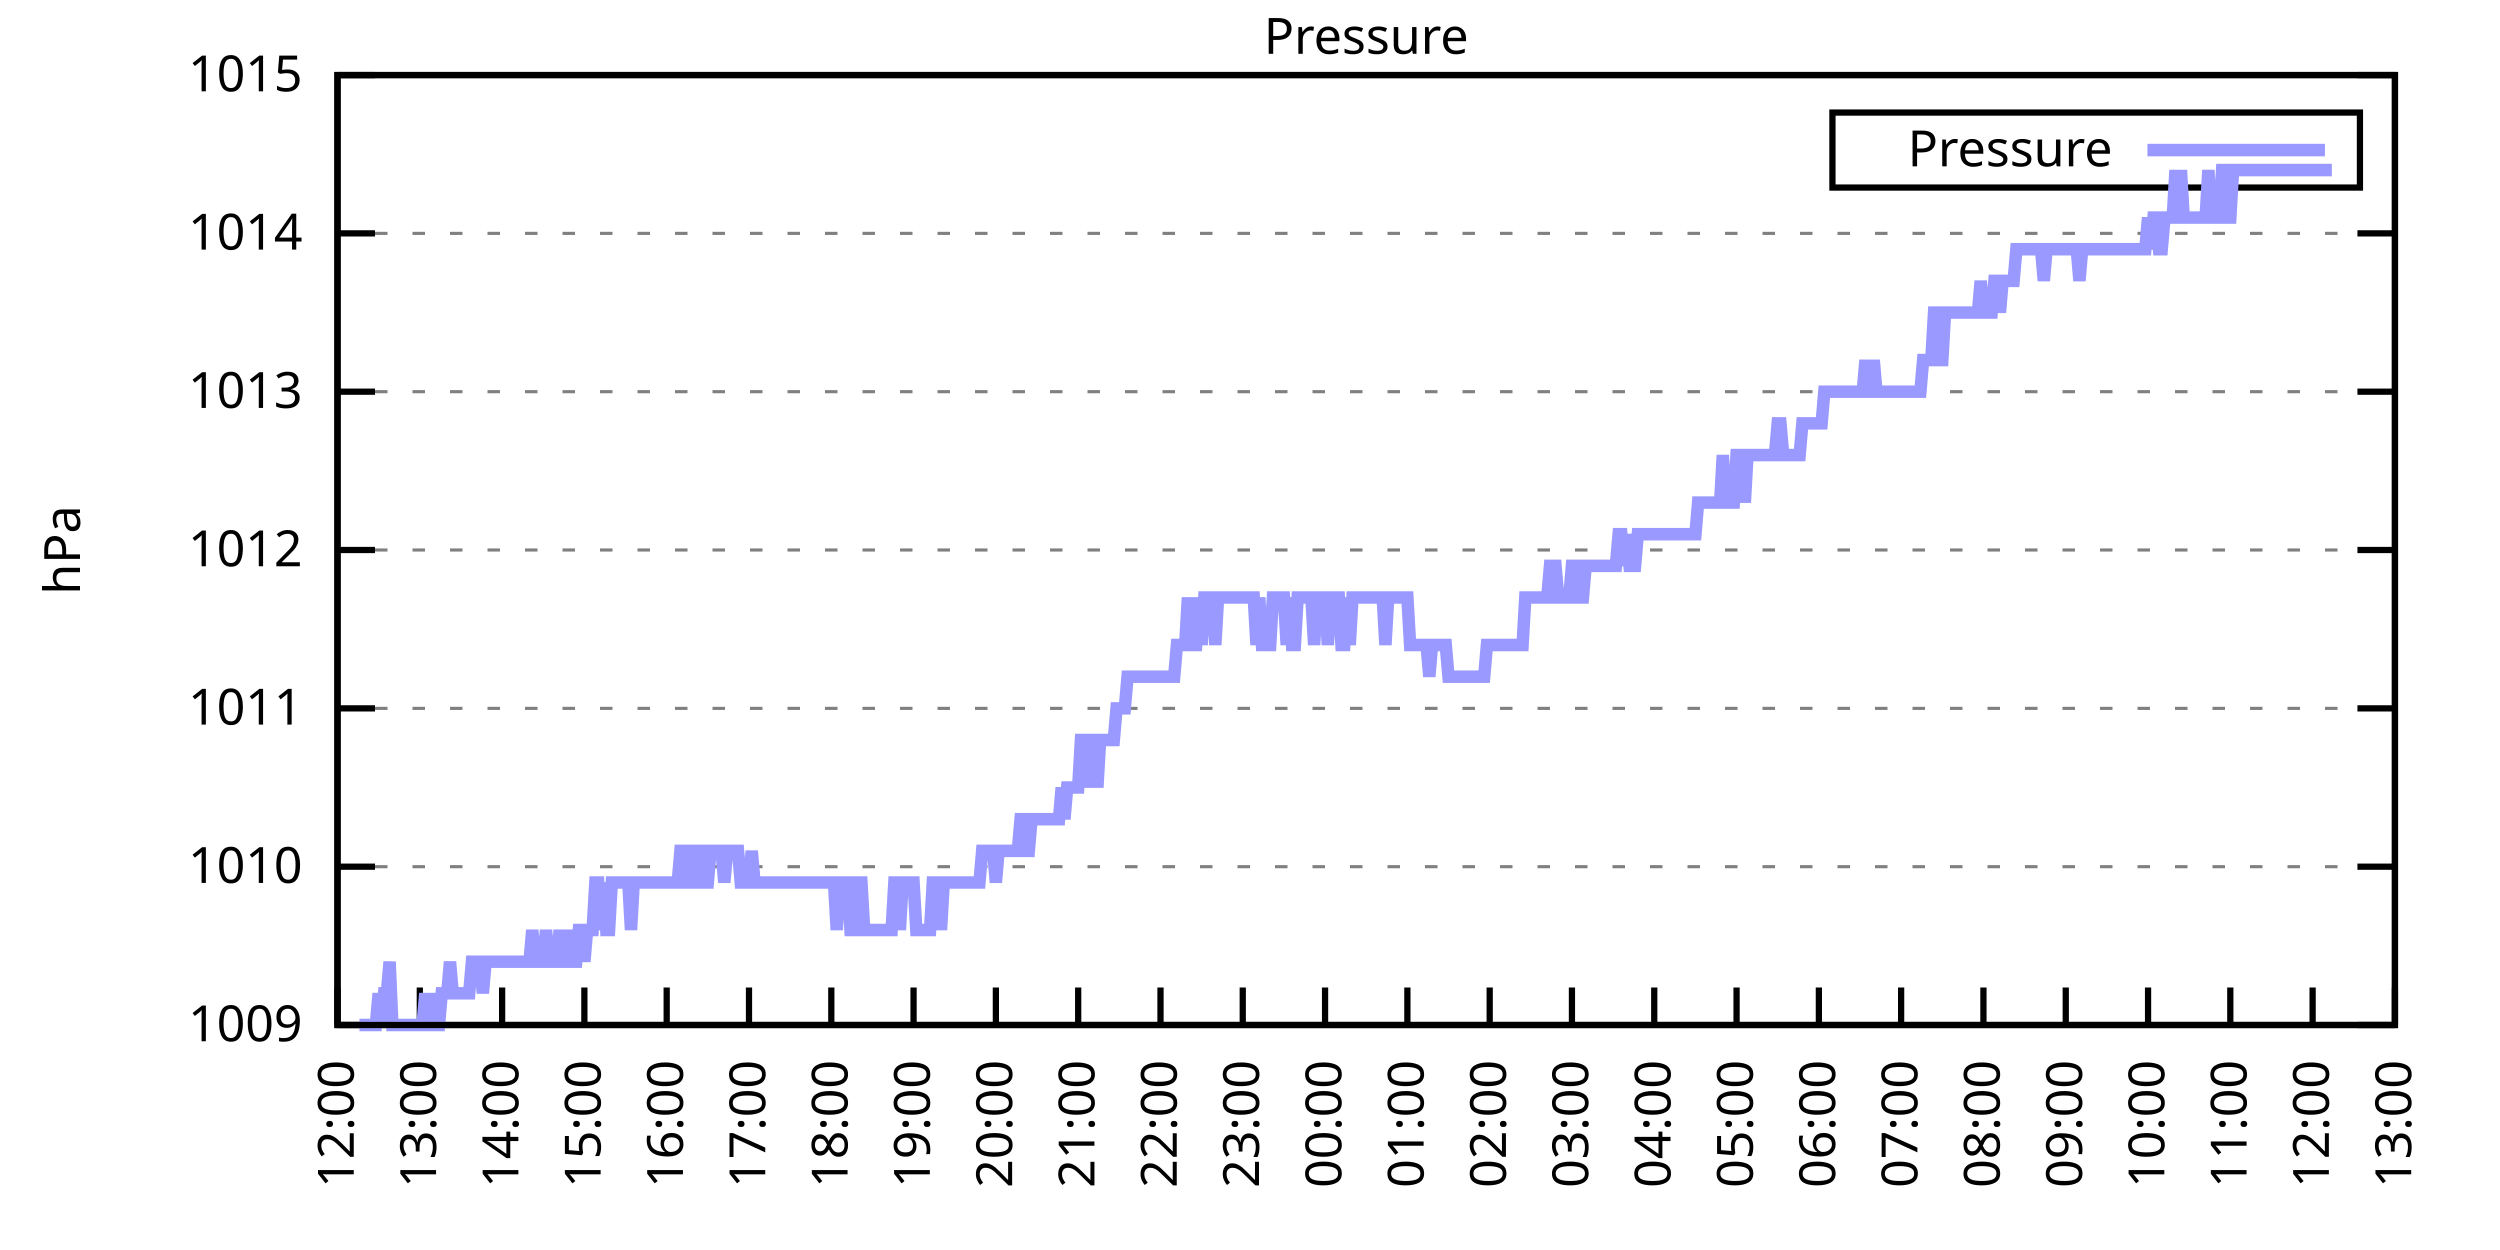
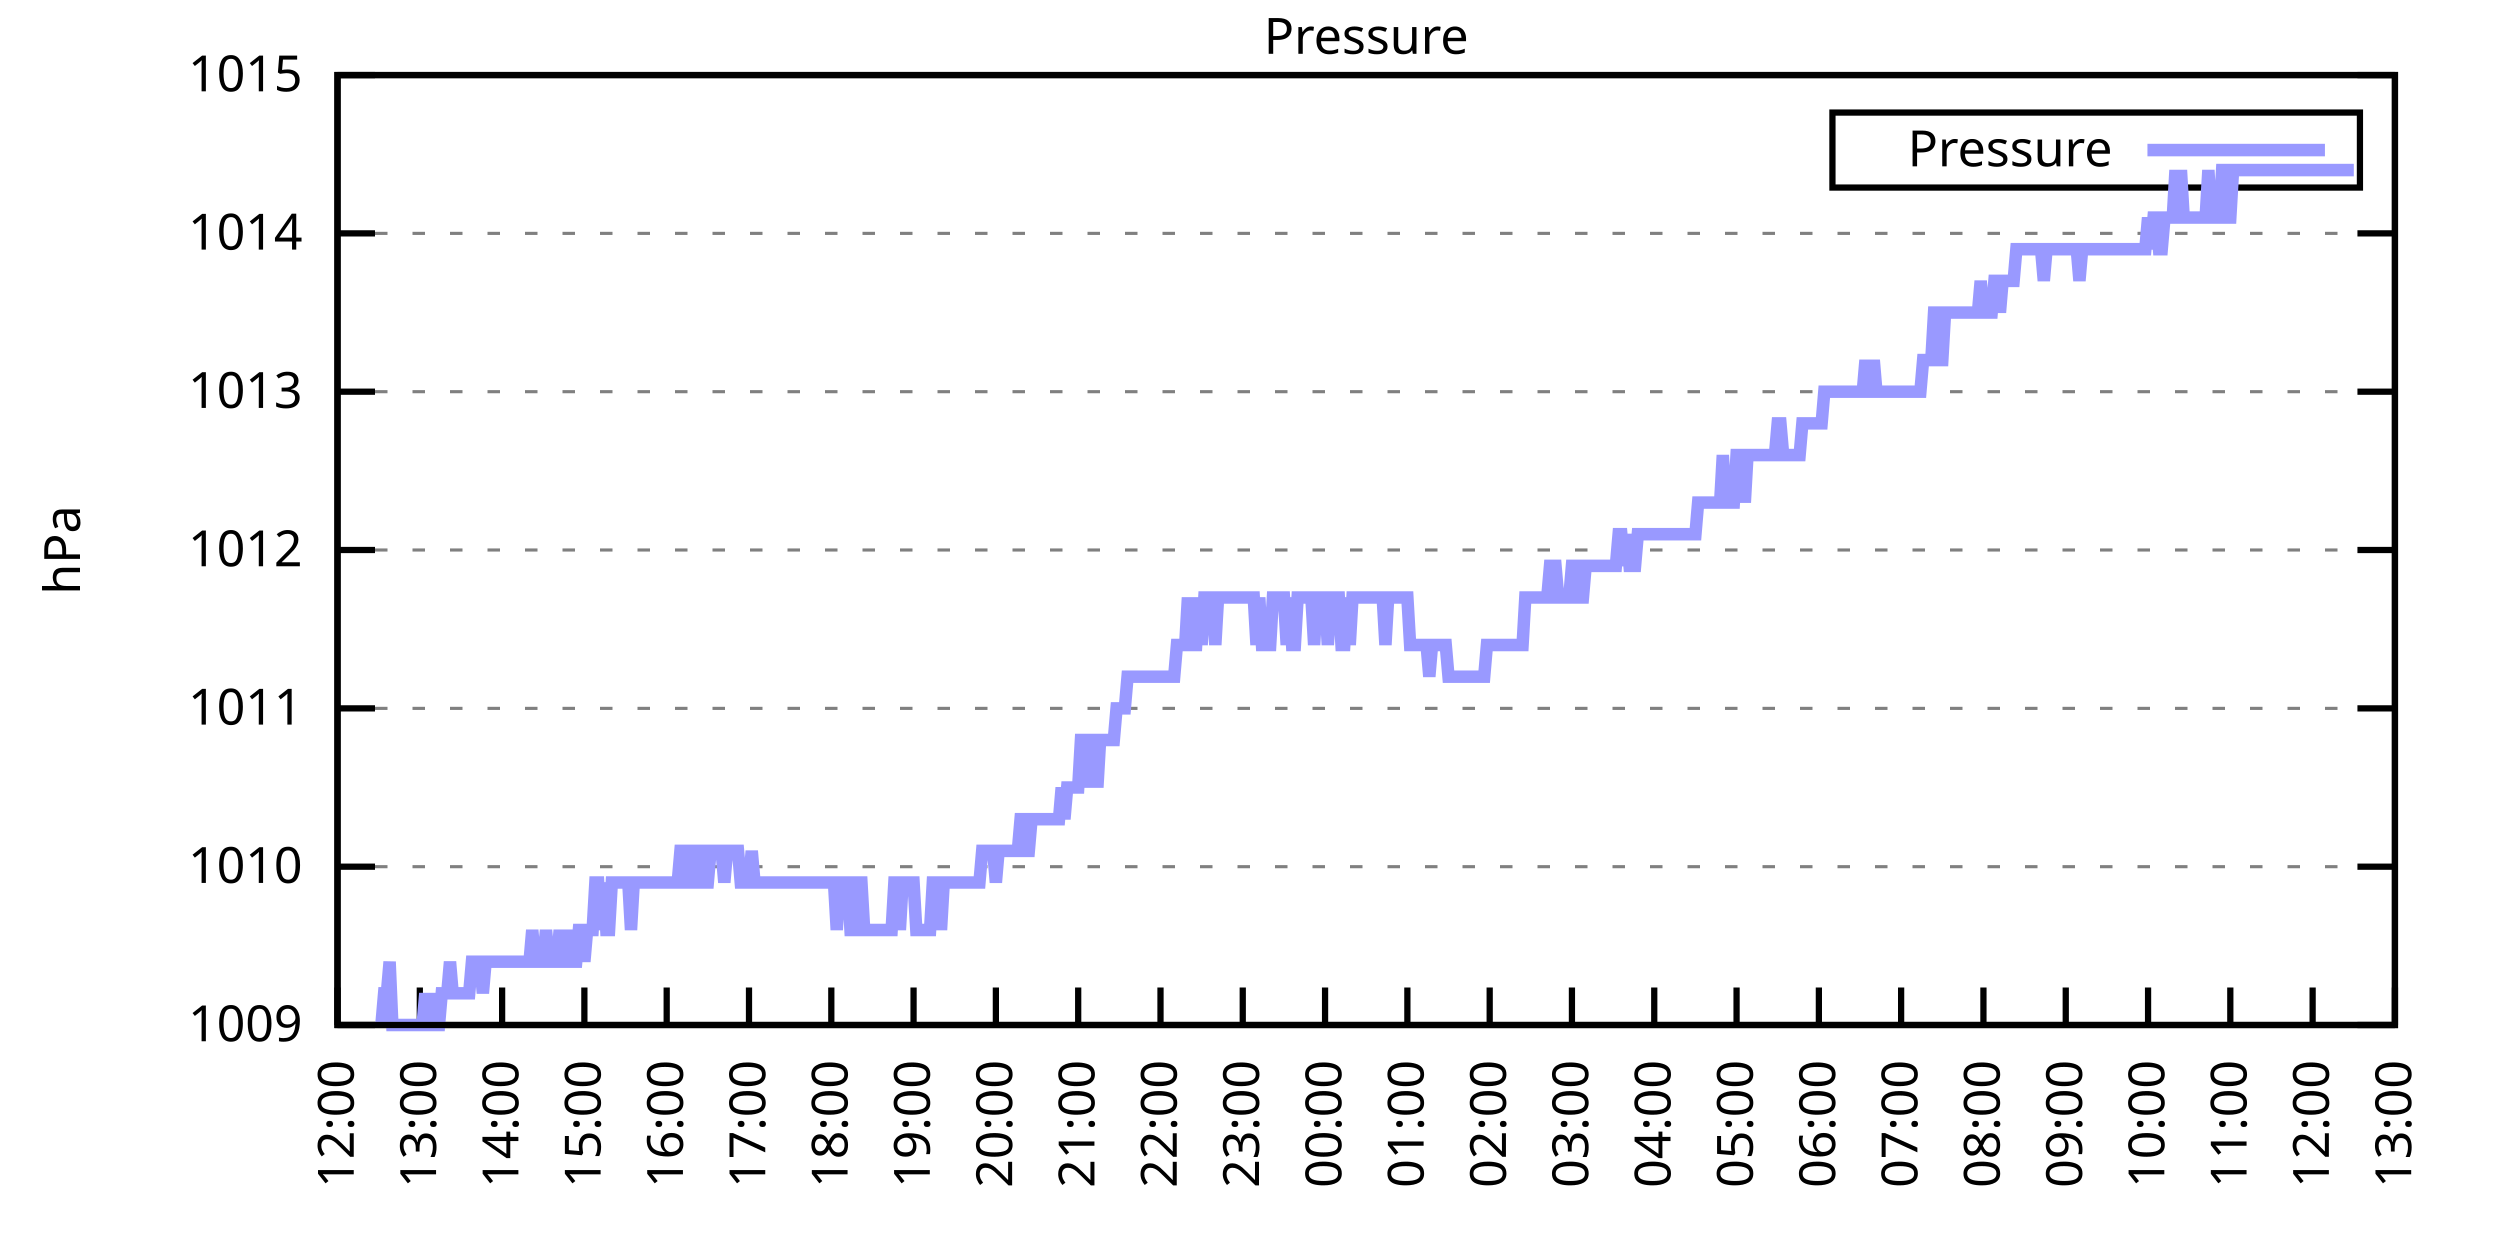
<svg xmlns="http://www.w3.org/2000/svg" xmlns:xlink="http://www.w3.org/1999/xlink" width="400" height="200" viewBox="0 0 400 200">
  <g id="gnuplot_canvas">
    <rect x="0" y="0" width="400" height="200" fill="none" />
    <defs>
      <circle id="gpDot" r="0.5" stroke-width="0.5" stroke="currentColor" />
      <path id="gpPt0" stroke-width="0.333" stroke="currentColor" d="M-1,0 h2 M0,-1 v2" />
      <path id="gpPt1" stroke-width="0.333" stroke="currentColor" d="M-1,-1 L1,1 M1,-1 L-1,1" />
      <path id="gpPt2" stroke-width="0.333" stroke="currentColor" d="M-1,0 L1,0 M0,-1 L0,1 M-1,-1 L1,1 M-1,1 L1,-1" />
      <rect id="gpPt3" stroke-width="0.333" stroke="currentColor" x="-1" y="-1" width="2" height="2" />
      <rect id="gpPt4" stroke-width="0.333" stroke="currentColor" fill="currentColor" x="-1" y="-1" width="2" height="2" />
      <circle id="gpPt5" stroke-width="0.333" stroke="currentColor" cx="0" cy="0" r="1" />
      <use xlink:href="#gpPt5" id="gpPt6" fill="currentColor" stroke="none" />
      <path id="gpPt7" stroke-width="0.333" stroke="currentColor" d="M0,-1.33 L-1.33,0.67 L1.33,0.67 z" />
      <use xlink:href="#gpPt7" id="gpPt8" fill="currentColor" stroke="none" />
      <use xlink:href="#gpPt7" id="gpPt9" stroke="currentColor" transform="rotate(180)" />
      <use xlink:href="#gpPt9" id="gpPt10" fill="currentColor" stroke="none" />
      <use xlink:href="#gpPt3" id="gpPt11" stroke="currentColor" transform="rotate(45)" />
      <use xlink:href="#gpPt11" id="gpPt12" fill="currentColor" stroke="none" />
      <path id="gpPt13" stroke-width="0.333" stroke="currentColor" d="M0,1.330 L1.265,0.411 L0.782,-1.067 L-0.782,-1.076 L-1.265,0.411 z" />
      <use xlink:href="#gpPt13" id="gpPt14" fill="currentColor" stroke="none" />
      <filter id="textbox" filterUnits="objectBoundingBox" x="0" y="0" height="1" width="1">
        <feFlood flood-color="white" flood-opacity="1" result="bgnd" />
        <feComposite in="SourceGraphic" in2="bgnd" operator="atop" />
      </filter>
      <filter id="greybox" filterUnits="objectBoundingBox" x="0" y="0" height="1" width="1">
        <feFlood flood-color="lightgrey" flood-opacity="1" result="grey" />
        <feComposite in="SourceGraphic" in2="grey" operator="atop" />
      </filter>
    </defs>
    <g fill="none" color="white" stroke="currentColor" stroke-width="1.00" stroke-linecap="butt" stroke-linejoin="miter">
</g>
    <g fill="none" color="black" stroke="currentColor" stroke-width="1.00" stroke-linecap="butt" stroke-linejoin="miter">
      <g stroke="none" shape-rendering="crispEdges">
        <polygon fill="rgb(255, 255, 255)" points="54.00,164.00 383.18,164.00 383.18,12.02 54.00,12.02 " />
      </g>
    </g>
    <g fill="none" color="black" stroke="currentColor" stroke-width="1.00" stroke-linecap="butt" stroke-linejoin="miter">
</g>
    <g fill="none" color="black" stroke="black" stroke-width="0.50" stroke-linecap="butt" stroke-linejoin="miter">
</g>
    <g fill="none" color="gray" stroke="currentColor" stroke-width="0.50" stroke-linecap="butt" stroke-linejoin="miter">
      <path stroke="gray" stroke-dasharray="2,4" class="gridline" d="M54.00,164.00 L383.19,164.00  " />
    </g>
    <g fill="none" color="gray" stroke="gray" stroke-width="1.00" stroke-linecap="butt" stroke-linejoin="miter">
</g>
    <g fill="none" color="black" stroke="currentColor" stroke-width="1.00" stroke-linecap="butt" stroke-linejoin="miter">
      <path stroke="black" d="M54.00,164.00 L60.00,164.00 M383.19,164.00 L377.19,164.00  " />
      <g transform="translate(48.40,166.60)" stroke="none" fill="black" font-family="Sans" font-size="8.00" text-anchor="end">
        <text>
          <tspan font-family="Sans"> 1009</tspan>
        </text>
      </g>
    </g>
    <g fill="none" color="black" stroke="currentColor" stroke-width="1.00" stroke-linecap="butt" stroke-linejoin="miter">
</g>
    <g fill="none" color="black" stroke="black" stroke-width="0.50" stroke-linecap="butt" stroke-linejoin="miter">
</g>
    <g fill="none" color="gray" stroke="currentColor" stroke-width="0.50" stroke-linecap="butt" stroke-linejoin="miter">
      <path stroke="gray" stroke-dasharray="2,4" class="gridline" d="M54.00,138.67 L383.19,138.67  " />
    </g>
    <g fill="none" color="gray" stroke="gray" stroke-width="1.00" stroke-linecap="butt" stroke-linejoin="miter">
</g>
    <g fill="none" color="black" stroke="currentColor" stroke-width="1.00" stroke-linecap="butt" stroke-linejoin="miter">
      <path stroke="black" d="M54.00,138.67 L60.00,138.67 M383.19,138.67 L377.19,138.67  " />
      <g transform="translate(48.40,141.27)" stroke="none" fill="black" font-family="Sans" font-size="8.00" text-anchor="end">
        <text>
          <tspan font-family="Sans"> 1010</tspan>
        </text>
      </g>
    </g>
    <g fill="none" color="black" stroke="currentColor" stroke-width="1.00" stroke-linecap="butt" stroke-linejoin="miter">
</g>
    <g fill="none" color="black" stroke="black" stroke-width="0.50" stroke-linecap="butt" stroke-linejoin="miter">
</g>
    <g fill="none" color="gray" stroke="currentColor" stroke-width="0.50" stroke-linecap="butt" stroke-linejoin="miter">
      <path stroke="gray" stroke-dasharray="2,4" class="gridline" d="M54.00,113.34 L383.19,113.34  " />
    </g>
    <g fill="none" color="gray" stroke="gray" stroke-width="1.00" stroke-linecap="butt" stroke-linejoin="miter">
</g>
    <g fill="none" color="black" stroke="currentColor" stroke-width="1.00" stroke-linecap="butt" stroke-linejoin="miter">
      <path stroke="black" d="M54.00,113.34 L60.00,113.34 M383.19,113.34 L377.19,113.34  " />
      <g transform="translate(48.40,115.94)" stroke="none" fill="black" font-family="Sans" font-size="8.00" text-anchor="end">
        <text>
          <tspan font-family="Sans"> 1011</tspan>
        </text>
      </g>
    </g>
    <g fill="none" color="black" stroke="currentColor" stroke-width="1.00" stroke-linecap="butt" stroke-linejoin="miter">
</g>
    <g fill="none" color="black" stroke="black" stroke-width="0.50" stroke-linecap="butt" stroke-linejoin="miter">
</g>
    <g fill="none" color="gray" stroke="currentColor" stroke-width="0.50" stroke-linecap="butt" stroke-linejoin="miter">
      <path stroke="gray" stroke-dasharray="2,4" class="gridline" d="M54.00,88.00 L383.19,88.00  " />
    </g>
    <g fill="none" color="gray" stroke="gray" stroke-width="1.00" stroke-linecap="butt" stroke-linejoin="miter">
</g>
    <g fill="none" color="black" stroke="currentColor" stroke-width="1.00" stroke-linecap="butt" stroke-linejoin="miter">
      <path stroke="black" d="M54.00,88.00 L60.00,88.00 M383.19,88.00 L377.19,88.00  " />
      <g transform="translate(48.40,90.60)" stroke="none" fill="black" font-family="Sans" font-size="8.00" text-anchor="end">
        <text>
          <tspan font-family="Sans"> 1012</tspan>
        </text>
      </g>
    </g>
    <g fill="none" color="black" stroke="currentColor" stroke-width="1.00" stroke-linecap="butt" stroke-linejoin="miter">
</g>
    <g fill="none" color="black" stroke="black" stroke-width="0.50" stroke-linecap="butt" stroke-linejoin="miter">
</g>
    <g fill="none" color="gray" stroke="currentColor" stroke-width="0.50" stroke-linecap="butt" stroke-linejoin="miter">
      <path stroke="gray" stroke-dasharray="2,4" class="gridline" d="M54.00,62.67 L383.19,62.67  " />
    </g>
    <g fill="none" color="gray" stroke="gray" stroke-width="1.00" stroke-linecap="butt" stroke-linejoin="miter">
</g>
    <g fill="none" color="black" stroke="currentColor" stroke-width="1.00" stroke-linecap="butt" stroke-linejoin="miter">
      <path stroke="black" d="M54.00,62.67 L60.00,62.67 M383.19,62.67 L377.19,62.67  " />
      <g transform="translate(48.40,65.27)" stroke="none" fill="black" font-family="Sans" font-size="8.00" text-anchor="end">
        <text>
          <tspan font-family="Sans"> 1013</tspan>
        </text>
      </g>
    </g>
    <g fill="none" color="black" stroke="currentColor" stroke-width="1.00" stroke-linecap="butt" stroke-linejoin="miter">
</g>
    <g fill="none" color="black" stroke="black" stroke-width="0.50" stroke-linecap="butt" stroke-linejoin="miter">
</g>
    <g fill="none" color="gray" stroke="currentColor" stroke-width="0.50" stroke-linecap="butt" stroke-linejoin="miter">
      <path stroke="gray" stroke-dasharray="2,4" class="gridline" d="M54.00,37.34 L383.19,37.34  " />
    </g>
    <g fill="none" color="gray" stroke="gray" stroke-width="1.00" stroke-linecap="butt" stroke-linejoin="miter">
</g>
    <g fill="none" color="black" stroke="currentColor" stroke-width="1.00" stroke-linecap="butt" stroke-linejoin="miter">
      <path stroke="black" d="M54.00,37.34 L60.00,37.34 M383.19,37.34 L377.19,37.34  " />
      <g transform="translate(48.40,39.94)" stroke="none" fill="black" font-family="Sans" font-size="8.00" text-anchor="end">
        <text>
          <tspan font-family="Sans"> 1014</tspan>
        </text>
      </g>
    </g>
    <g fill="none" color="black" stroke="currentColor" stroke-width="1.00" stroke-linecap="butt" stroke-linejoin="miter">
</g>
    <g fill="none" color="black" stroke="black" stroke-width="0.50" stroke-linecap="butt" stroke-linejoin="miter">
</g>
    <g fill="none" color="gray" stroke="currentColor" stroke-width="0.50" stroke-linecap="butt" stroke-linejoin="miter">
      <path stroke="gray" stroke-dasharray="2,4" class="gridline" d="M54.00,12.01 L383.19,12.01  " />
    </g>
    <g fill="none" color="gray" stroke="gray" stroke-width="1.00" stroke-linecap="butt" stroke-linejoin="miter">
</g>
    <g fill="none" color="black" stroke="currentColor" stroke-width="1.00" stroke-linecap="butt" stroke-linejoin="miter">
      <path stroke="black" d="M54.00,12.01 L60.00,12.01 M383.19,12.01 L377.19,12.01  " />
      <g transform="translate(48.40,14.61)" stroke="none" fill="black" font-family="Sans" font-size="8.00" text-anchor="end">
        <text>
          <tspan font-family="Sans"> 1015</tspan>
        </text>
      </g>
    </g>
    <g fill="none" color="black" stroke="currentColor" stroke-width="1.00" stroke-linecap="butt" stroke-linejoin="miter">
      <path stroke="black" d="M54.00,164.00 L54.00,158.00  " />
      <g transform="translate(56.60,169.60) rotate(270.00)" stroke="none" fill="black" font-family="Sans" font-size="8.00" text-anchor="end">
        <text>
          <tspan font-family="Sans">12:00</tspan>
        </text>
      </g>
    </g>
    <g fill="none" color="black" stroke="currentColor" stroke-width="1.00" stroke-linecap="butt" stroke-linejoin="miter">
      <path stroke="black" d="M67.17,164.00 L67.17,158.00  " />
      <g transform="translate(69.77,169.60) rotate(270.00)" stroke="none" fill="black" font-family="Sans" font-size="8.00" text-anchor="end">
        <text>
          <tspan font-family="Sans">13:00</tspan>
        </text>
      </g>
    </g>
    <g fill="none" color="black" stroke="currentColor" stroke-width="1.00" stroke-linecap="butt" stroke-linejoin="miter">
      <path stroke="black" d="M80.34,164.00 L80.34,158.00  " />
      <g transform="translate(82.94,169.60) rotate(270.00)" stroke="none" fill="black" font-family="Sans" font-size="8.00" text-anchor="end">
        <text>
          <tspan font-family="Sans">14:00</tspan>
        </text>
      </g>
    </g>
    <g fill="none" color="black" stroke="currentColor" stroke-width="1.00" stroke-linecap="butt" stroke-linejoin="miter">
      <path stroke="black" d="M93.50,164.00 L93.50,158.00  " />
      <g transform="translate(96.10,169.60) rotate(270.00)" stroke="none" fill="black" font-family="Sans" font-size="8.00" text-anchor="end">
        <text>
          <tspan font-family="Sans">15:00</tspan>
        </text>
      </g>
    </g>
    <g fill="none" color="black" stroke="currentColor" stroke-width="1.00" stroke-linecap="butt" stroke-linejoin="miter">
      <path stroke="black" d="M106.67,164.00 L106.67,158.00  " />
      <g transform="translate(109.27,169.60) rotate(270.00)" stroke="none" fill="black" font-family="Sans" font-size="8.00" text-anchor="end">
        <text>
          <tspan font-family="Sans">16:00</tspan>
        </text>
      </g>
    </g>
    <g fill="none" color="black" stroke="currentColor" stroke-width="1.00" stroke-linecap="butt" stroke-linejoin="miter">
      <path stroke="black" d="M119.84,164.00 L119.84,158.00  " />
      <g transform="translate(122.44,169.60) rotate(270.00)" stroke="none" fill="black" font-family="Sans" font-size="8.00" text-anchor="end">
        <text>
          <tspan font-family="Sans">17:00</tspan>
        </text>
      </g>
    </g>
    <g fill="none" color="black" stroke="currentColor" stroke-width="1.00" stroke-linecap="butt" stroke-linejoin="miter">
      <path stroke="black" d="M133.01,164.00 L133.01,158.00  " />
      <g transform="translate(135.61,169.60) rotate(270.00)" stroke="none" fill="black" font-family="Sans" font-size="8.00" text-anchor="end">
        <text>
          <tspan font-family="Sans">18:00</tspan>
        </text>
      </g>
    </g>
    <g fill="none" color="black" stroke="currentColor" stroke-width="1.00" stroke-linecap="butt" stroke-linejoin="miter">
      <path stroke="black" d="M146.17,164.00 L146.17,158.00  " />
      <g transform="translate(148.77,169.60) rotate(270.00)" stroke="none" fill="black" font-family="Sans" font-size="8.00" text-anchor="end">
        <text>
          <tspan font-family="Sans">19:00</tspan>
        </text>
      </g>
    </g>
    <g fill="none" color="black" stroke="currentColor" stroke-width="1.00" stroke-linecap="butt" stroke-linejoin="miter">
      <path stroke="black" d="M159.34,164.00 L159.34,158.00  " />
      <g transform="translate(161.94,169.60) rotate(270.00)" stroke="none" fill="black" font-family="Sans" font-size="8.00" text-anchor="end">
        <text>
          <tspan font-family="Sans">20:00</tspan>
        </text>
      </g>
    </g>
    <g fill="none" color="black" stroke="currentColor" stroke-width="1.00" stroke-linecap="butt" stroke-linejoin="miter">
      <path stroke="black" d="M172.51,164.00 L172.51,158.00  " />
      <g transform="translate(175.11,169.60) rotate(270.00)" stroke="none" fill="black" font-family="Sans" font-size="8.00" text-anchor="end">
        <text>
          <tspan font-family="Sans">21:00</tspan>
        </text>
      </g>
    </g>
    <g fill="none" color="black" stroke="currentColor" stroke-width="1.00" stroke-linecap="butt" stroke-linejoin="miter">
      <path stroke="black" d="M185.68,164.00 L185.68,158.00  " />
      <g transform="translate(188.28,169.60) rotate(270.00)" stroke="none" fill="black" font-family="Sans" font-size="8.00" text-anchor="end">
        <text>
          <tspan font-family="Sans">22:00</tspan>
        </text>
      </g>
    </g>
    <g fill="none" color="black" stroke="currentColor" stroke-width="1.00" stroke-linecap="butt" stroke-linejoin="miter">
      <path stroke="black" d="M198.84,164.00 L198.84,158.00  " />
      <g transform="translate(201.44,169.60) rotate(270.00)" stroke="none" fill="black" font-family="Sans" font-size="8.00" text-anchor="end">
        <text>
          <tspan font-family="Sans">23:00</tspan>
        </text>
      </g>
    </g>
    <g fill="none" color="black" stroke="currentColor" stroke-width="1.00" stroke-linecap="butt" stroke-linejoin="miter">
      <path stroke="black" d="M212.01,164.00 L212.01,158.00  " />
      <g transform="translate(214.61,169.60) rotate(270.00)" stroke="none" fill="black" font-family="Sans" font-size="8.00" text-anchor="end">
        <text>
          <tspan font-family="Sans">00:00</tspan>
        </text>
      </g>
    </g>
    <g fill="none" color="black" stroke="currentColor" stroke-width="1.00" stroke-linecap="butt" stroke-linejoin="miter">
      <path stroke="black" d="M225.18,164.00 L225.18,158.00  " />
      <g transform="translate(227.78,169.60) rotate(270.00)" stroke="none" fill="black" font-family="Sans" font-size="8.00" text-anchor="end">
        <text>
          <tspan font-family="Sans">01:00</tspan>
        </text>
      </g>
    </g>
    <g fill="none" color="black" stroke="currentColor" stroke-width="1.00" stroke-linecap="butt" stroke-linejoin="miter">
      <path stroke="black" d="M238.35,164.00 L238.35,158.00  " />
      <g transform="translate(240.95,169.60) rotate(270.00)" stroke="none" fill="black" font-family="Sans" font-size="8.00" text-anchor="end">
        <text>
          <tspan font-family="Sans">02:00</tspan>
        </text>
      </g>
    </g>
    <g fill="none" color="black" stroke="currentColor" stroke-width="1.00" stroke-linecap="butt" stroke-linejoin="miter">
      <path stroke="black" d="M251.51,164.00 L251.51,158.00  " />
      <g transform="translate(254.11,169.60) rotate(270.00)" stroke="none" fill="black" font-family="Sans" font-size="8.00" text-anchor="end">
        <text>
          <tspan font-family="Sans">03:00</tspan>
        </text>
      </g>
    </g>
    <g fill="none" color="black" stroke="currentColor" stroke-width="1.00" stroke-linecap="butt" stroke-linejoin="miter">
      <path stroke="black" d="M264.68,164.00 L264.68,158.00  " />
      <g transform="translate(267.28,169.60) rotate(270.00)" stroke="none" fill="black" font-family="Sans" font-size="8.00" text-anchor="end">
        <text>
          <tspan font-family="Sans">04:00</tspan>
        </text>
      </g>
    </g>
    <g fill="none" color="black" stroke="currentColor" stroke-width="1.00" stroke-linecap="butt" stroke-linejoin="miter">
      <path stroke="black" d="M277.85,164.00 L277.85,158.00  " />
      <g transform="translate(280.45,169.60) rotate(270.00)" stroke="none" fill="black" font-family="Sans" font-size="8.00" text-anchor="end">
        <text>
          <tspan font-family="Sans">05:00</tspan>
        </text>
      </g>
    </g>
    <g fill="none" color="black" stroke="currentColor" stroke-width="1.00" stroke-linecap="butt" stroke-linejoin="miter">
      <path stroke="black" d="M291.02,164.00 L291.02,158.00  " />
      <g transform="translate(293.62,169.60) rotate(270.00)" stroke="none" fill="black" font-family="Sans" font-size="8.00" text-anchor="end">
        <text>
          <tspan font-family="Sans">06:00</tspan>
        </text>
      </g>
    </g>
    <g fill="none" color="black" stroke="currentColor" stroke-width="1.00" stroke-linecap="butt" stroke-linejoin="miter">
      <path stroke="black" d="M304.18,164.00 L304.18,158.00  " />
      <g transform="translate(306.78,169.60) rotate(270.00)" stroke="none" fill="black" font-family="Sans" font-size="8.00" text-anchor="end">
        <text>
          <tspan font-family="Sans">07:00</tspan>
        </text>
      </g>
    </g>
    <g fill="none" color="black" stroke="currentColor" stroke-width="1.00" stroke-linecap="butt" stroke-linejoin="miter">
      <path stroke="black" d="M317.35,164.00 L317.35,158.00  " />
      <g transform="translate(319.95,169.60) rotate(270.00)" stroke="none" fill="black" font-family="Sans" font-size="8.00" text-anchor="end">
        <text>
          <tspan font-family="Sans">08:00</tspan>
        </text>
      </g>
    </g>
    <g fill="none" color="black" stroke="currentColor" stroke-width="1.00" stroke-linecap="butt" stroke-linejoin="miter">
      <path stroke="black" d="M330.52,164.00 L330.52,158.00  " />
      <g transform="translate(333.12,169.60) rotate(270.00)" stroke="none" fill="black" font-family="Sans" font-size="8.00" text-anchor="end">
        <text>
          <tspan font-family="Sans">09:00</tspan>
        </text>
      </g>
    </g>
    <g fill="none" color="black" stroke="currentColor" stroke-width="1.00" stroke-linecap="butt" stroke-linejoin="miter">
      <path stroke="black" d="M343.69,164.00 L343.69,158.00  " />
      <g transform="translate(346.29,169.60) rotate(270.00)" stroke="none" fill="black" font-family="Sans" font-size="8.00" text-anchor="end">
        <text>
          <tspan font-family="Sans">10:00</tspan>
        </text>
      </g>
    </g>
    <g fill="none" color="black" stroke="currentColor" stroke-width="1.00" stroke-linecap="butt" stroke-linejoin="miter">
      <path stroke="black" d="M356.85,164.00 L356.85,158.00  " />
      <g transform="translate(359.45,169.60) rotate(270.00)" stroke="none" fill="black" font-family="Sans" font-size="8.00" text-anchor="end">
        <text>
          <tspan font-family="Sans">11:00</tspan>
        </text>
      </g>
    </g>
    <g fill="none" color="black" stroke="currentColor" stroke-width="1.00" stroke-linecap="butt" stroke-linejoin="miter">
      <path stroke="black" d="M370.02,164.00 L370.02,158.00  " />
      <g transform="translate(372.62,169.60) rotate(270.00)" stroke="none" fill="black" font-family="Sans" font-size="8.00" text-anchor="end">
        <text>
          <tspan font-family="Sans">12:00</tspan>
        </text>
      </g>
    </g>
    <g fill="none" color="black" stroke="currentColor" stroke-width="1.00" stroke-linecap="butt" stroke-linejoin="miter">
      <path stroke="black" d="M383.19,164.00 L383.19,158.00  " />
      <g transform="translate(385.79,169.60) rotate(270.00)" stroke="none" fill="black" font-family="Sans" font-size="8.00" text-anchor="end">
        <text>
          <tspan font-family="Sans">13:00</tspan>
        </text>
      </g>
    </g>
    <g fill="none" color="black" stroke="currentColor" stroke-width="1.00" stroke-linecap="butt" stroke-linejoin="miter">
</g>
    <g fill="none" color="black" stroke="currentColor" stroke-width="1.00" stroke-linecap="butt" stroke-linejoin="miter">
      <path stroke="black" d="M54.00,12.01 L54.00,164.00 L383.19,164.00 L383.19,12.01 L54.00,12.01 Z  " />
    </g>
    <g fill="none" color="black" stroke="currentColor" stroke-width="1.00" stroke-linecap="butt" stroke-linejoin="miter">
</g>
    <g fill="none" color="black" stroke="currentColor" stroke-width="1.00" stroke-linecap="butt" stroke-linejoin="miter">
      <path stroke="black" d="M293.19,30.01 L293.19,18.01 L377.59,18.01 L377.59,30.01 L293.19,30.01 Z  " />
    </g>
    <g id="Pressure_plot_1">
      <g fill="none" color="white" stroke="black" stroke-width="2.00" stroke-linecap="butt" stroke-linejoin="miter">
</g>
      <g fill="none" color="black" stroke="currentColor" stroke-width="2.00" stroke-linecap="butt" stroke-linejoin="miter">
        <g transform="translate(337.99,26.61)" stroke="none" fill="black" font-family="Sans" font-size="8.00" text-anchor="end">
          <text>
            <tspan font-family="Sans">Pressure</tspan>
          </text>
        </g>
      </g>
      <g fill="none" color="black" stroke="currentColor" stroke-width="2.00" stroke-linecap="butt" stroke-linejoin="miter">
-         <path stroke="rgb(153, 153, 255)" d="M343.59,24.01 L371.99,24.01 M57.51,164.00 L57.95,164.00 L58.39,164.00 L58.83,164.00 L59.27,164.00 L59.71,164.00   L60.14,164.00 L60.58,158.93 L61.02,164.00 L61.46,158.93 L61.90,158.93 L62.34,153.87 L62.78,164.00 L63.22,164.00   L63.66,164.00 L64.10,164.00 L64.53,164.00 L64.97,164.00 L65.41,164.00 L65.85,164.00 L66.29,164.00 L66.73,164.00   L67.17,164.00 L67.61,164.00 L68.05,158.93 L68.48,164.00 L68.92,158.93 L69.36,164.00 L69.80,164.00 L70.24,164.00   L70.68,158.93 L71.12,158.93 L71.56,158.93 L72.00,153.87 L72.43,158.93 L72.87,158.93 L73.31,158.93 L73.75,158.93   L74.19,158.93 L74.63,158.93 L75.07,158.93 L75.51,153.87 L75.95,153.87 L76.38,153.87 L76.82,153.87 L77.26,158.93   L77.70,153.87 L78.14,153.87 L78.58,153.87 L79.02,153.87 L79.46,153.87 L79.90,153.87 L80.34,153.87 L80.77,153.87   L81.21,153.87 L81.65,153.87 L82.09,153.87 L82.53,153.87 L82.97,153.87 L83.41,153.87 L83.85,153.87 L84.29,153.87   L84.72,153.87 L85.16,148.80 L85.60,153.87 L86.04,153.87 L86.48,153.87 L86.92,153.87 L87.36,148.80 L87.80,153.87   L88.24,153.87 L88.67,153.87 L89.11,153.87 L89.55,148.80 L89.99,153.87 L90.43,153.87 L90.87,148.80 L91.31,153.87   L91.75,153.87 L92.19,153.87 L92.62,148.80 L93.06,148.80 L93.50,153.87 L93.94,148.80 L94.38,148.80 L94.82,148.80   L95.26,141.20 L95.70,141.20 L96.14,148.80 L96.58,141.20 L97.01,148.80 L97.45,148.80 L97.89,141.20 L98.33,141.20   L98.77,141.20 L99.21,141.20 L99.65,141.20 L100.09,141.20 L100.53,141.20 L100.96,148.80 L101.40,141.20 L101.84,141.20   L102.28,141.20 L102.72,141.20 L103.16,141.20 L103.60,141.20 L104.04,141.20 L104.48,141.20 L104.91,141.20 L105.35,141.20   L105.79,141.20 L106.23,141.20 L106.67,141.20 L107.11,141.20 L107.55,141.20 L107.99,141.20 L108.43,141.20 L108.87,136.14   L109.30,136.14 L109.74,136.14 L110.18,141.20 L110.62,141.20 L111.06,141.20 L111.50,136.14 L111.94,136.14 L112.38,141.20   L112.82,141.20 L113.25,141.20 L113.69,136.14 L114.13,136.14 L114.57,136.14 L115.01,136.14 L115.45,136.14 L115.89,141.20   L116.33,136.14 L116.77,136.14 L117.20,136.14 L117.64,136.14 L118.08,136.14 L118.52,141.20 L118.96,141.20 L119.40,141.20   L119.84,141.20 L120.28,136.14 L120.72,141.20 L121.15,141.20 L121.59,141.20 L122.03,141.20 L122.47,141.20 L122.91,141.20   L123.35,141.20 L123.79,141.20 L124.23,141.20 L124.67,141.20 L125.11,141.20 L125.54,141.20 L125.98,141.20 L126.42,141.20   L126.86,141.20 L127.30,141.20 L127.74,141.20 L128.18,141.20 L128.62,141.20 L129.06,141.20 L129.49,141.20 L129.93,141.20   L130.37,141.20 L130.81,141.20 L131.25,141.20 L131.69,141.20 L132.13,141.20 L132.57,141.20 L133.01,141.20 L133.44,141.20   L133.88,148.80 L134.32,141.20 L134.76,141.20 L135.20,141.20 L135.64,141.20 L136.08,148.80 L136.52,148.80 L136.96,148.80   L137.39,141.20 L137.83,141.20 L138.27,148.80 L138.71,148.80 L139.15,148.80 L139.59,148.80 L140.03,148.80 L140.47,148.80   L140.91,148.80 L141.35,148.80 L141.78,148.80 L142.22,148.80 L142.66,148.80 L143.10,141.20 L143.54,141.20 L143.98,148.80   L144.42,141.20 L144.86,141.20 L145.30,141.20 L145.73,141.20 L146.17,141.20 L146.61,148.80 L147.05,148.80 L147.49,148.80   L147.93,148.80 L148.37,148.80 L148.81,148.80 L149.25,141.20 L149.68,141.20 L150.12,141.20 L150.56,148.80 L151.00,141.20   L151.44,141.20 L151.88,141.20 L152.32,141.20 L152.76,141.20 L153.20,141.20 L153.63,141.20 L154.07,141.20 L154.51,141.20   L154.95,141.20 L155.39,141.20 L155.83,141.20 L156.27,141.20 L156.71,141.20 L157.15,136.14 L157.59,136.14 L158.02,136.14   L158.46,136.14 L158.90,136.14 L159.34,141.20 L159.78,136.14 L160.22,136.14 L160.66,136.14 L161.10,136.14 L161.54,136.14   L161.97,136.14 L162.41,136.14 L162.85,136.14 L163.29,131.07 L163.73,131.07 L164.17,136.14 L164.61,136.14 L165.05,131.07   L165.49,131.07 L165.92,131.07 L166.36,131.07 L166.80,131.07 L167.24,131.07 L167.68,131.07 L168.12,131.07 L168.56,131.07   L169.00,131.07 L169.44,131.07 L169.87,126.00 L170.31,131.07 L170.75,126.00 L171.19,126.00 L171.63,126.00 L172.07,126.00   L172.51,126.00 L172.95,118.40 L173.39,118.40 L173.83,126.00 L174.26,118.40 L174.70,118.40 L175.14,118.40 L175.58,126.00   L176.02,118.40 L176.46,118.40 L176.90,118.40 L177.34,118.40 L177.78,118.40 L178.21,118.40 L178.65,113.34 L179.09,113.34   L179.53,113.34 L179.97,113.34 L180.41,108.27 L180.85,108.27 L181.29,108.27 L181.73,108.27 L182.16,108.27 L182.60,108.27   L183.04,108.27 L183.48,108.27 L183.92,108.27 L184.36,108.27 L184.80,108.27 L185.24,108.27 L185.68,108.27 L186.11,108.27   L186.55,108.27 L186.99,108.27 L187.43,108.27 L187.87,108.27 L188.31,103.20 L188.75,103.20 L189.19,103.20 L189.63,103.20   L190.07,95.60 L190.50,103.20 L190.94,103.20 L191.38,103.20 L191.82,95.60 L192.26,103.20 L192.70,95.60 L193.14,95.60   L193.58,95.60 L194.02,95.60 L194.45,103.20 L194.89,95.60 L195.33,95.60 L195.77,95.60 L196.21,95.60 L196.65,95.60   L197.09,95.60 L197.53,95.60 L197.97,95.60 L198.40,95.60 L198.84,95.60 L199.28,95.60 L199.72,95.60 L200.16,95.60   L200.60,95.60 L201.04,103.20 L201.48,95.60 L201.92,103.20 L202.35,103.20 L202.79,103.20 L203.23,103.20 L203.67,95.60   L204.11,95.60 L204.55,95.60 L204.99,95.60 L205.43,95.60 L205.87,103.20 L206.31,95.60 L206.74,103.20 L207.18,103.20   L207.62,95.60 L208.06,95.60 L208.50,95.60 L208.94,95.60 L209.38,95.60 L209.82,95.60 L210.26,103.20 L210.69,95.60   L211.13,95.60 L211.57,95.60 L212.01,95.60 L212.45,103.20 L212.89,95.60 L213.33,95.60 L213.77,95.60 L214.21,95.60   L214.64,103.20 L215.08,103.20 L215.52,95.60 L215.96,103.20 L216.40,95.60 L216.84,95.60 L217.28,95.60 L217.72,95.60   L218.16,95.60 L218.60,95.60 L219.03,95.60 L219.47,95.60 L219.91,95.60 L220.35,95.60 L220.79,95.60 L221.23,95.60   L221.67,103.20 L222.11,95.60 L222.55,95.60 L222.98,95.60 L223.42,95.60 L223.86,95.60 L224.30,95.60 L224.74,95.60   L225.18,95.60 L225.62,103.20 L226.06,103.20 L226.50,103.20 L226.93,103.20 L227.37,103.20 L227.81,103.20 L228.25,103.20   L228.69,108.27 L229.13,103.20 L229.57,103.20 L230.01,103.20 L230.45,103.20 L230.88,103.20 L231.32,103.20 L231.76,108.27   L232.20,108.27 L232.64,108.27 L233.08,108.27 L233.52,108.27 L233.96,108.27 L234.40,108.27 L234.84,108.27 L235.27,108.27   L235.71,108.27 L236.15,108.27 L236.59,108.27 L237.03,108.27 L237.47,108.27 L237.91,103.20 L238.35,103.20 L238.79,103.20   L239.22,103.20 L239.66,103.20 L240.10,103.20 L240.54,103.20 L240.98,103.20 L241.42,103.20 L241.86,103.20 L242.30,103.20   L242.74,103.20 L243.17,103.20 L243.61,103.20 L244.05,95.60 L244.49,95.60 L244.93,95.60 L245.37,95.60 L245.81,95.60   L246.25,95.60 L246.69,95.60 L247.12,95.60 L247.56,95.60 L248.00,90.54 L248.44,90.54 L248.88,90.54 L249.32,95.60   L249.76,95.60 L250.20,95.60 L250.64,95.60 L251.08,95.60 L251.51,90.54 L251.95,90.54 L252.39,95.60 L252.83,95.60   L253.27,95.60 L253.71,90.54 L254.15,90.54 L254.59,90.54 L255.03,90.54 L255.46,90.54 L255.90,90.54 L256.34,90.54   L256.78,90.54 L257.22,90.54 L257.66,90.54 L258.10,90.54 L258.54,90.54 L258.98,85.47 L259.41,85.47 L259.85,90.54   L260.29,85.47 L260.73,90.54 L261.17,90.54 L261.61,90.54 L262.05,85.47 L262.49,85.47 L262.93,85.47 L263.36,85.47   L263.80,85.47 L264.24,85.47 L264.68,85.47 L265.12,85.47 L265.56,85.47 L266.00,85.47 L266.44,85.47 L266.88,85.47   L267.32,85.47 L267.75,85.47 L268.19,85.47 L268.63,85.47 L269.07,85.47 L269.51,85.47 L269.95,85.47 L270.39,85.47   L270.83,85.47 L271.27,85.47 L271.70,80.41 L272.14,80.41 L272.58,80.41 L273.02,80.41 L273.46,80.41 L273.90,80.41   L274.34,80.41 L274.78,80.41 L275.22,80.41 L275.65,72.81 L276.09,80.41 L276.53,80.41 L276.97,80.41 L277.41,80.41   L277.85,72.81 L278.29,72.81 L278.73,72.81 L279.17,80.41 L279.60,72.81 L280.04,72.81 L280.48,72.81 L280.92,72.81   L281.36,72.81 L281.80,72.81 L282.24,72.81 L282.68,72.81 L283.12,72.81 L283.56,72.81 L283.99,72.81 L284.43,67.74   L284.87,67.74 L285.31,72.81 L285.75,72.81 L286.19,72.81 L286.63,72.81 L287.07,72.81 L287.51,72.81 L287.94,72.81   L288.38,67.74 L288.82,67.74 L289.26,67.74 L289.70,67.74 L290.14,67.74 L290.58,67.74 L291.02,67.74 L291.46,67.74   L291.89,62.67 L292.33,62.67 L292.77,62.67 L293.21,62.67 L293.65,62.67 L294.09,62.67 L294.53,62.67 L294.97,62.67   L295.41,62.67 L295.84,62.67 L296.28,62.67 L296.72,62.67 L297.16,62.67 L297.60,62.67 L298.04,62.67 L298.48,57.61   L298.92,62.67 L299.36,62.67 L299.80,57.61 L300.23,62.67 L300.67,62.67 L301.11,62.67 L301.55,62.67 L301.99,62.67   L302.43,62.67 L302.87,62.67 L303.31,62.67 L303.75,62.67 L304.18,62.67 L304.62,62.67 L305.06,62.67 L305.50,62.67   L305.94,62.67 L306.38,62.67 L306.82,62.67 L307.26,62.67 L307.70,57.61 L308.13,57.61 L308.57,57.61 L309.01,57.61   L309.45,50.01 L309.89,50.01 L310.33,57.61 L310.77,57.61 L311.21,50.01 L311.65,50.01 L312.08,50.01 L312.52,50.01   L312.96,50.01 L313.40,50.01 L313.84,50.01 L314.28,50.01 L314.72,50.01 L315.16,50.01 L315.60,50.01 L316.04,50.01   L316.47,50.01 L316.91,44.94 L317.35,50.01 L317.79,50.01 L318.23,50.01 L318.67,50.01 L319.11,44.94 L319.55,44.94   L319.99,50.01 L320.42,44.94 L320.86,44.94 L321.30,44.94 L321.74,44.94 L322.18,44.94 L322.62,39.87 L323.06,39.87   L323.50,39.87 L323.94,39.87 L324.37,39.87 L324.81,39.87 L325.25,39.87 L325.69,39.87 L326.13,39.87 L326.57,39.87   L327.01,44.94 L327.45,39.87 L327.89,39.87 L328.33,39.87 L328.76,39.87 L329.20,39.87 L329.64,39.87 L330.08,39.87   L330.52,39.87 L330.96,39.87 L331.40,39.87 L331.84,39.87 L332.28,39.87 L332.71,44.94 L333.15,39.87 L333.59,39.87   L334.03,39.87 L334.47,39.87 L334.91,39.87 L335.35,39.87 L335.79,39.87 L336.23,39.87 L336.66,39.87 L337.10,39.87   L337.54,39.87 L337.98,39.87 L338.42,39.87 L338.86,39.87 L339.30,39.87 L339.74,39.87 L340.18,39.87 L340.61,39.87   L341.05,39.87 L341.49,39.87 L341.93,39.87 L342.37,39.87 L342.81,39.87 L343.25,39.87 L343.69,34.81 L344.13,39.87   L344.57,34.81 L345.00,34.81 L345.44,39.87 L345.88,39.87 L346.32,34.81 L346.76,34.81 L347.20,34.81 L347.64,34.81   L348.08,27.21 L348.52,34.81 L348.95,27.21 L349.39,34.81 L349.83,34.81 L350.27,34.81 L350.71,34.81 L351.15,34.81   L351.59,34.81 L352.03,34.81 L352.47,34.81 L352.90,34.81 L353.34,27.21 L353.78,34.81 L354.22,34.81 L354.66,34.81   L355.10,34.81 L355.54,27.21 L355.98,27.21 L356.42,34.81 L356.85,34.81 L357.29,27.21 L357.73,27.21 L358.17,27.21   L358.61,27.21 L359.05,27.21 L359.49,27.21 L359.93,27.21 L360.37,27.21 L360.81,27.21 L361.24,27.21 L361.68,27.21   L362.12,27.21 L362.56,27.21 L363.00,27.21 L363.44,27.21 L363.88,27.21 L364.32,27.21 L364.76,27.21 L365.19,27.21   L365.63,27.21 L366.07,27.21 L366.51,27.21 L366.95,27.21 L367.39,27.21 L367.83,27.21 L368.27,27.21 L368.71,27.21   L369.14,27.21 L369.58,27.21 L370.02,27.21 L370.46,27.21 L370.90,27.21 L371.34,27.21 L371.78,27.21 L372.22,27.21   L372.66,27.21 L373.09,27.21  " />
+         <path stroke="rgb(153, 153, 255)" d="M343.59,24.01 L371.99,24.01 M61.02,164.00 L61.46,158.93 L61.90,158.93 L62.34,153.87 L62.78,164.00 L63.22,164.00   L63.66,164.00 L64.10,164.00 L64.53,164.00 L64.97,164.00 L65.41,164.00 L65.85,164.00 L66.29,164.00 L66.73,164.00   L67.17,164.00 L67.61,164.00 L68.05,158.93 L68.48,164.00 L68.92,158.93 L69.36,164.00 L69.80,164.00 L70.24,164.00   L70.68,158.93 L71.12,158.93 L71.56,158.93 L72.00,153.87 L72.43,158.93 L72.87,158.93 L73.31,158.93 L73.75,158.93   L74.19,158.93 L74.63,158.93 L75.07,158.93 L75.51,153.87 L75.95,153.87 L76.38,153.87 L76.82,153.87 L77.26,158.93   L77.70,153.87 L78.14,153.87 L78.58,153.87 L79.02,153.87 L79.46,153.87 L79.90,153.87 L80.34,153.87 L80.77,153.87   L81.21,153.87 L81.65,153.87 L82.09,153.87 L82.53,153.87 L82.97,153.87 L83.41,153.87 L83.85,153.87 L84.29,153.87   L84.72,153.87 L85.16,148.80 L85.60,153.87 L86.04,153.87 L86.48,153.87 L86.92,153.87 L87.36,148.80 L87.80,153.87   L88.24,153.87 L88.67,153.87 L89.11,153.87 L89.55,148.80 L89.99,153.87 L90.43,153.87 L90.87,148.80 L91.31,153.87   L91.75,153.87 L92.19,153.87 L92.62,148.80 L93.06,148.80 L93.50,153.87 L93.94,148.80 L94.38,148.80 L94.82,148.80   L95.26,141.20 L95.70,141.20 L96.14,148.80 L96.58,141.20 L97.01,148.80 L97.45,148.80 L97.89,141.20 L98.33,141.20   L98.77,141.20 L99.21,141.20 L99.65,141.20 L100.09,141.20 L100.53,141.20 L100.96,148.80 L101.40,141.20 L101.84,141.20   L102.28,141.20 L102.72,141.20 L103.16,141.20 L103.60,141.20 L104.04,141.20 L104.48,141.20 L104.91,141.20 L105.35,141.20   L105.79,141.20 L106.23,141.20 L106.67,141.20 L107.11,141.20 L107.55,141.20 L107.99,141.20 L108.43,141.20 L108.87,136.14   L109.30,136.14 L109.74,136.14 L110.18,141.20 L110.62,141.20 L111.06,141.20 L111.50,136.14 L111.94,136.14 L112.38,141.20   L112.82,141.20 L113.25,141.20 L113.69,136.14 L114.13,136.14 L114.57,136.14 L115.01,136.14 L115.45,136.14 L115.89,141.20   L116.33,136.14 L116.77,136.14 L117.20,136.14 L117.64,136.14 L118.08,136.14 L118.52,141.20 L118.96,141.20 L119.40,141.20   L119.84,141.20 L120.28,136.14 L120.72,141.20 L121.15,141.20 L121.59,141.20 L122.03,141.20 L122.47,141.20 L122.91,141.20   L123.35,141.20 L123.79,141.20 L124.23,141.20 L124.67,141.20 L125.11,141.20 L125.54,141.20 L125.98,141.20 L126.42,141.20   L126.86,141.20 L127.30,141.20 L127.74,141.20 L128.18,141.20 L128.62,141.20 L129.06,141.20 L129.49,141.20 L129.93,141.20   L130.37,141.20 L130.81,141.20 L131.25,141.20 L131.69,141.20 L132.13,141.20 L132.57,141.20 L133.01,141.20 L133.44,141.20   L133.88,148.80 L134.32,141.20 L134.76,141.20 L135.20,141.20 L135.64,141.20 L136.08,148.80 L136.52,148.80 L136.96,148.80   L137.39,141.20 L137.83,141.20 L138.27,148.80 L138.71,148.80 L139.15,148.80 L139.59,148.80 L140.03,148.80 L140.47,148.80   L140.91,148.80 L141.35,148.80 L141.78,148.80 L142.22,148.80 L142.66,148.80 L143.10,141.20 L143.54,141.20 L143.98,148.80   L144.42,141.20 L144.86,141.20 L145.30,141.20 L145.73,141.20 L146.17,141.20 L146.61,148.80 L147.05,148.80 L147.49,148.80   L147.93,148.80 L148.37,148.80 L148.81,148.80 L149.25,141.20 L149.68,141.20 L150.12,141.20 L150.56,148.80 L151.00,141.20   L151.44,141.20 L151.88,141.20 L152.32,141.20 L152.76,141.20 L153.20,141.20 L153.63,141.20 L154.07,141.20 L154.51,141.20   L154.95,141.20 L155.39,141.20 L155.83,141.20 L156.27,141.20 L156.71,141.20 L157.15,136.14 L157.59,136.14 L158.02,136.14   L158.46,136.14 L158.90,136.14 L159.34,141.20 L159.78,136.14 L160.22,136.14 L160.66,136.14 L161.10,136.14 L161.54,136.14   L161.97,136.14 L162.41,136.14 L162.85,136.14 L163.29,131.07 L163.73,131.07 L164.17,136.14 L164.61,136.14 L165.05,131.07   L165.49,131.07 L165.92,131.07 L166.36,131.07 L166.80,131.07 L167.24,131.07 L167.68,131.07 L168.12,131.07 L168.56,131.07   L169.00,131.07 L169.44,131.07 L169.87,126.00 L170.31,131.07 L170.75,126.00 L171.19,126.00 L171.63,126.00 L172.07,126.00   L172.51,126.00 L172.95,118.40 L173.39,118.40 L173.83,126.00 L174.26,118.40 L174.70,118.40 L175.14,118.40 L175.58,126.00   L176.02,118.40 L176.46,118.40 L176.90,118.40 L177.34,118.40 L177.78,118.40 L178.21,118.40 L178.65,113.34 L179.09,113.34   L179.53,113.34 L179.97,113.34 L180.41,108.27 L180.85,108.27 L181.29,108.27 L181.73,108.27 L182.16,108.27 L182.60,108.27   L183.04,108.27 L183.48,108.27 L183.92,108.27 L184.36,108.27 L184.80,108.27 L185.24,108.27 L185.68,108.27 L186.11,108.27   L186.55,108.27 L186.99,108.27 L187.43,108.27 L187.87,108.27 L188.31,103.20 L188.75,103.20 L189.19,103.20 L189.63,103.20   L190.07,95.60 L190.50,103.20 L190.94,103.20 L191.38,103.20 L191.82,95.60 L192.26,103.20 L192.70,95.60 L193.14,95.60   L193.58,95.60 L194.02,95.60 L194.45,103.20 L194.89,95.60 L195.33,95.60 L195.77,95.60 L196.21,95.60 L196.65,95.60   L197.09,95.60 L197.53,95.60 L197.97,95.60 L198.40,95.60 L198.84,95.60 L199.28,95.60 L199.72,95.60 L200.16,95.60   L200.60,95.60 L201.04,103.20 L201.48,95.60 L201.92,103.20 L202.35,103.20 L202.79,103.20 L203.23,103.20 L203.67,95.60   L204.11,95.60 L204.55,95.60 L204.99,95.60 L205.43,95.60 L205.87,103.20 L206.31,95.60 L206.74,103.20 L207.18,103.20   L207.62,95.60 L208.06,95.60 L208.50,95.60 L208.94,95.60 L209.38,95.60 L209.82,95.60 L210.26,103.20 L210.69,95.60   L211.13,95.60 L211.57,95.60 L212.01,95.60 L212.45,103.20 L212.89,95.60 L213.33,95.60 L213.77,95.60 L214.21,95.60   L214.64,103.20 L215.08,103.20 L215.52,95.60 L215.96,103.20 L216.40,95.60 L216.84,95.60 L217.28,95.60 L217.72,95.60   L218.16,95.60 L218.60,95.60 L219.03,95.60 L219.47,95.60 L219.91,95.60 L220.35,95.60 L220.79,95.60 L221.23,95.60   L221.67,103.20 L222.11,95.60 L222.55,95.60 L222.98,95.60 L223.42,95.60 L223.86,95.60 L224.30,95.60 L224.74,95.60   L225.18,95.60 L225.62,103.20 L226.06,103.20 L226.50,103.20 L226.93,103.20 L227.37,103.20 L227.81,103.20 L228.25,103.20   L228.69,108.27 L229.13,103.20 L229.57,103.20 L230.01,103.20 L230.45,103.20 L230.88,103.20 L231.32,103.20 L231.76,108.27   L232.20,108.27 L232.64,108.27 L233.08,108.27 L233.52,108.27 L233.96,108.27 L234.40,108.27 L234.84,108.27 L235.27,108.27   L235.71,108.27 L236.15,108.27 L236.59,108.27 L237.03,108.27 L237.47,108.27 L237.91,103.20 L238.35,103.20 L238.79,103.20   L239.22,103.20 L239.66,103.20 L240.10,103.20 L240.54,103.20 L240.98,103.20 L241.42,103.20 L241.86,103.20 L242.30,103.20   L242.74,103.20 L243.17,103.20 L243.61,103.20 L244.05,95.60 L244.49,95.60 L244.93,95.60 L245.37,95.60 L245.81,95.60   L246.25,95.60 L246.69,95.60 L247.12,95.60 L247.56,95.60 L248.00,90.54 L248.44,90.54 L248.88,90.54 L249.32,95.60   L249.76,95.60 L250.20,95.60 L250.64,95.60 L251.08,95.60 L251.51,90.54 L251.95,90.54 L252.39,95.60 L252.83,95.60   L253.27,95.60 L253.71,90.54 L254.15,90.54 L254.59,90.54 L255.03,90.54 L255.46,90.54 L255.90,90.54 L256.34,90.54   L256.78,90.54 L257.22,90.54 L257.66,90.54 L258.10,90.54 L258.54,90.54 L258.98,85.47 L259.41,85.47 L259.85,90.54   L260.29,85.47 L260.73,90.54 L261.17,90.54 L261.61,90.54 L262.05,85.47 L262.49,85.47 L262.93,85.47 L263.36,85.47   L263.80,85.47 L264.24,85.47 L264.68,85.47 L265.12,85.47 L265.56,85.47 L266.00,85.47 L266.44,85.47 L266.88,85.47   L267.32,85.47 L267.75,85.47 L268.19,85.47 L268.63,85.47 L269.07,85.47 L269.51,85.47 L269.95,85.47 L270.39,85.47   L270.83,85.47 L271.27,85.47 L271.70,80.41 L272.14,80.41 L272.58,80.41 L273.02,80.41 L273.46,80.41 L273.90,80.41   L274.34,80.41 L274.78,80.41 L275.22,80.41 L275.65,72.81 L276.09,80.41 L276.53,80.41 L276.97,80.41 L277.41,80.41   L277.85,72.81 L278.29,72.81 L278.73,72.81 L279.17,80.41 L279.60,72.81 L280.04,72.81 L280.48,72.81 L280.92,72.81   L281.36,72.81 L281.80,72.81 L282.24,72.81 L282.68,72.81 L283.12,72.81 L283.56,72.81 L283.99,72.81 L284.43,67.74   L284.87,67.74 L285.31,72.81 L285.75,72.81 L286.19,72.81 L286.63,72.81 L287.07,72.81 L287.51,72.81 L287.94,72.81   L288.38,67.74 L288.82,67.74 L289.26,67.74 L289.70,67.74 L290.14,67.74 L290.58,67.74 L291.02,67.74 L291.46,67.74   L291.89,62.67 L292.33,62.67 L292.77,62.67 L293.21,62.67 L293.65,62.67 L294.09,62.67 L294.53,62.67 L294.97,62.67   L295.41,62.67 L295.84,62.67 L296.28,62.67 L296.72,62.67 L297.16,62.67 L297.60,62.67 L298.04,62.67 L298.48,57.61   L298.92,62.67 L299.36,62.67 L299.80,57.61 L300.23,62.67 L300.67,62.67 L301.11,62.67 L301.55,62.67 L301.99,62.67   L302.43,62.67 L302.87,62.67 L303.31,62.67 L303.75,62.67 L304.18,62.67 L304.62,62.67 L305.06,62.67 L305.50,62.67   L305.94,62.67 L306.38,62.67 L306.82,62.67 L307.26,62.67 L307.70,57.61 L308.13,57.61 L308.57,57.61 L309.01,57.61   L309.45,50.01 L309.89,50.01 L310.33,57.61 L310.77,57.61 L311.21,50.01 L311.65,50.01 L312.08,50.01 L312.52,50.01   L312.96,50.01 L313.40,50.01 L313.84,50.01 L314.28,50.01 L314.72,50.01 L315.16,50.01 L315.60,50.01 L316.04,50.01   L316.47,50.01 L316.91,44.94 L317.35,50.01 L317.79,50.01 L318.23,50.01 L318.67,50.01 L319.11,44.94 L319.55,44.94   L319.99,50.01 L320.42,44.94 L320.86,44.94 L321.30,44.94 L321.74,44.94 L322.18,44.94 L322.62,39.87 L323.06,39.87   L323.50,39.87 L323.94,39.87 L324.37,39.87 L324.81,39.87 L325.25,39.87 L325.69,39.87 L326.13,39.87 L326.57,39.87   L327.01,44.94 L327.45,39.87 L327.89,39.87 L328.33,39.87 L328.76,39.87 L329.20,39.87 L329.64,39.87 L330.08,39.87   L330.52,39.87 L330.96,39.87 L331.40,39.87 L331.84,39.87 L332.28,39.87 L332.71,44.94 L333.15,39.87 L333.59,39.87   L334.03,39.87 L334.47,39.87 L334.91,39.87 L335.35,39.87 L335.79,39.87 L336.23,39.87 L336.66,39.87 L337.10,39.87   L337.54,39.87 L337.98,39.87 L338.42,39.87 L338.86,39.87 L339.30,39.87 L339.74,39.87 L340.18,39.87 L340.61,39.87   L341.05,39.87 L341.49,39.87 L341.93,39.87 L342.37,39.87 L342.81,39.87 L343.25,39.87 L343.69,34.81 L344.13,39.87   L344.57,34.81 L345.00,34.81 L345.44,39.87 L345.88,39.87 L346.32,34.81 L346.76,34.81 L347.20,34.81 L347.64,34.81   L348.08,27.21 L348.52,34.81 L348.95,27.21 L349.39,34.81 L349.83,34.81 L350.27,34.81 L350.71,34.81 L351.15,34.81   L351.59,34.81 L352.03,34.81 L352.47,34.81 L352.90,34.81 L353.34,27.21 L353.78,34.81 L354.22,34.81 L354.66,34.81   L355.10,34.81 L355.54,27.21 L355.98,27.21 L356.42,34.81 L356.85,34.81 L357.29,27.21 L357.73,27.21 L358.17,27.21   L358.61,27.21 L359.05,27.21 L359.49,27.21 L359.93,27.21 L360.37,27.21 L360.81,27.21 L361.24,27.21 L361.68,27.21   L362.12,27.21 L362.56,27.21 L363.00,27.21 L363.44,27.21 L363.88,27.21 L364.32,27.21 L364.76,27.21 L365.19,27.21   L365.63,27.21 L366.07,27.21 L366.51,27.21 L366.95,27.21 L367.39,27.21 L367.83,27.21 L368.27,27.21 L368.71,27.21   L369.14,27.21 L369.58,27.21 L370.02,27.21 L370.46,27.21 L370.90,27.21 L371.34,27.21 L371.78,27.21 L372.22,27.21   L372.66,27.21 L373.09,27.21 L373.53,27.21 L373.97,27.21 L374.41,27.21 L374.85,27.21 L375.29,27.21 L375.73,27.21   L376.17,27.21 L376.61,27.21  " />
      </g>
    </g>
    <g fill="none" color="black" stroke="currentColor" stroke-width="2.00" stroke-linecap="butt" stroke-linejoin="miter">
</g>
    <g fill="none" color="black" stroke="black" stroke-width="1.00" stroke-linecap="butt" stroke-linejoin="miter">
</g>
    <g fill="none" color="black" stroke="currentColor" stroke-width="1.00" stroke-linecap="butt" stroke-linejoin="miter">
      <path stroke="black" d="M54.00,12.01 L54.00,164.00 L383.19,164.00 L383.19,12.01 L54.00,12.01 Z  " />
      <g transform="translate(12.80,88.01) rotate(270.00)" stroke="none" fill="black" font-family="Sans" font-size="8.00" text-anchor="middle">
        <text>
          <tspan font-family="Sans">hPa</tspan>
        </text>
      </g>
    </g>
    <g fill="none" color="black" stroke="currentColor" stroke-width="1.00" stroke-linecap="butt" stroke-linejoin="miter">
</g>
    <g fill="none" color="black" stroke="currentColor" stroke-width="1.00" stroke-linecap="butt" stroke-linejoin="miter">
      <g transform="translate(218.59,8.61)" stroke="none" fill="black" font-family="Sans" font-size="8.00" text-anchor="middle">
        <text>
          <tspan font-family="Sans">Pressure</tspan>
        </text>
      </g>
    </g>
    <g fill="none" color="black" stroke="currentColor" stroke-width="1.00" stroke-linecap="butt" stroke-linejoin="miter">
</g>
  </g>
</svg>
